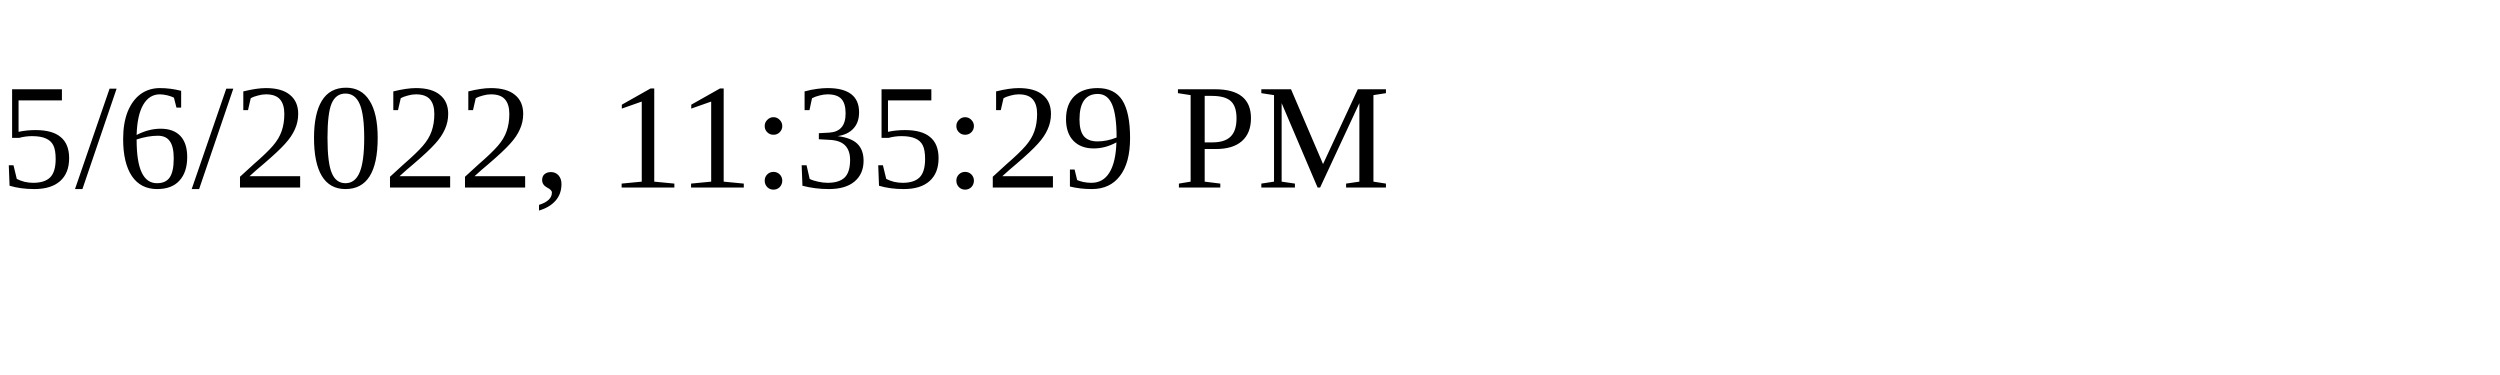
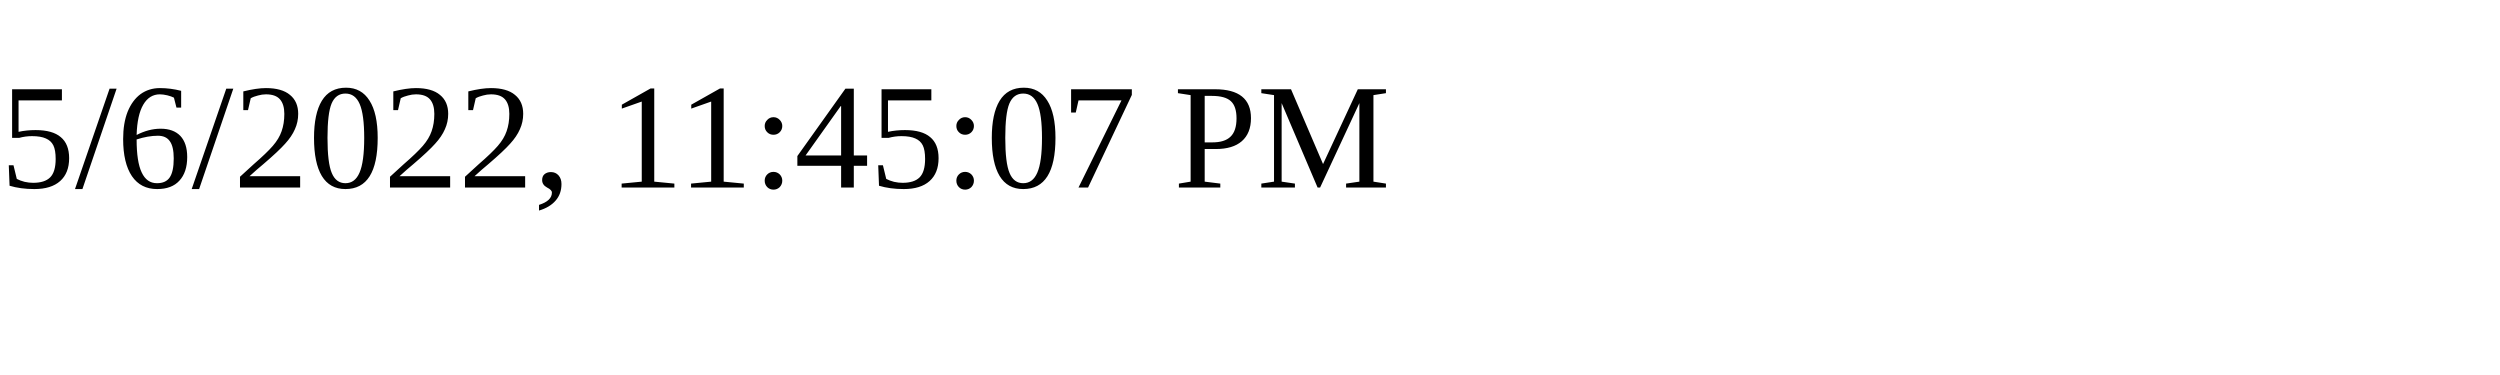
<svg xmlns="http://www.w3.org/2000/svg" height="30" width="200">
-   <text x="0" y="15">5/6/2022, 11:35:29 PM</text>
+   <text x="0" y="15">5/6/2022, 11:45:07 PM</text>
</svg>
